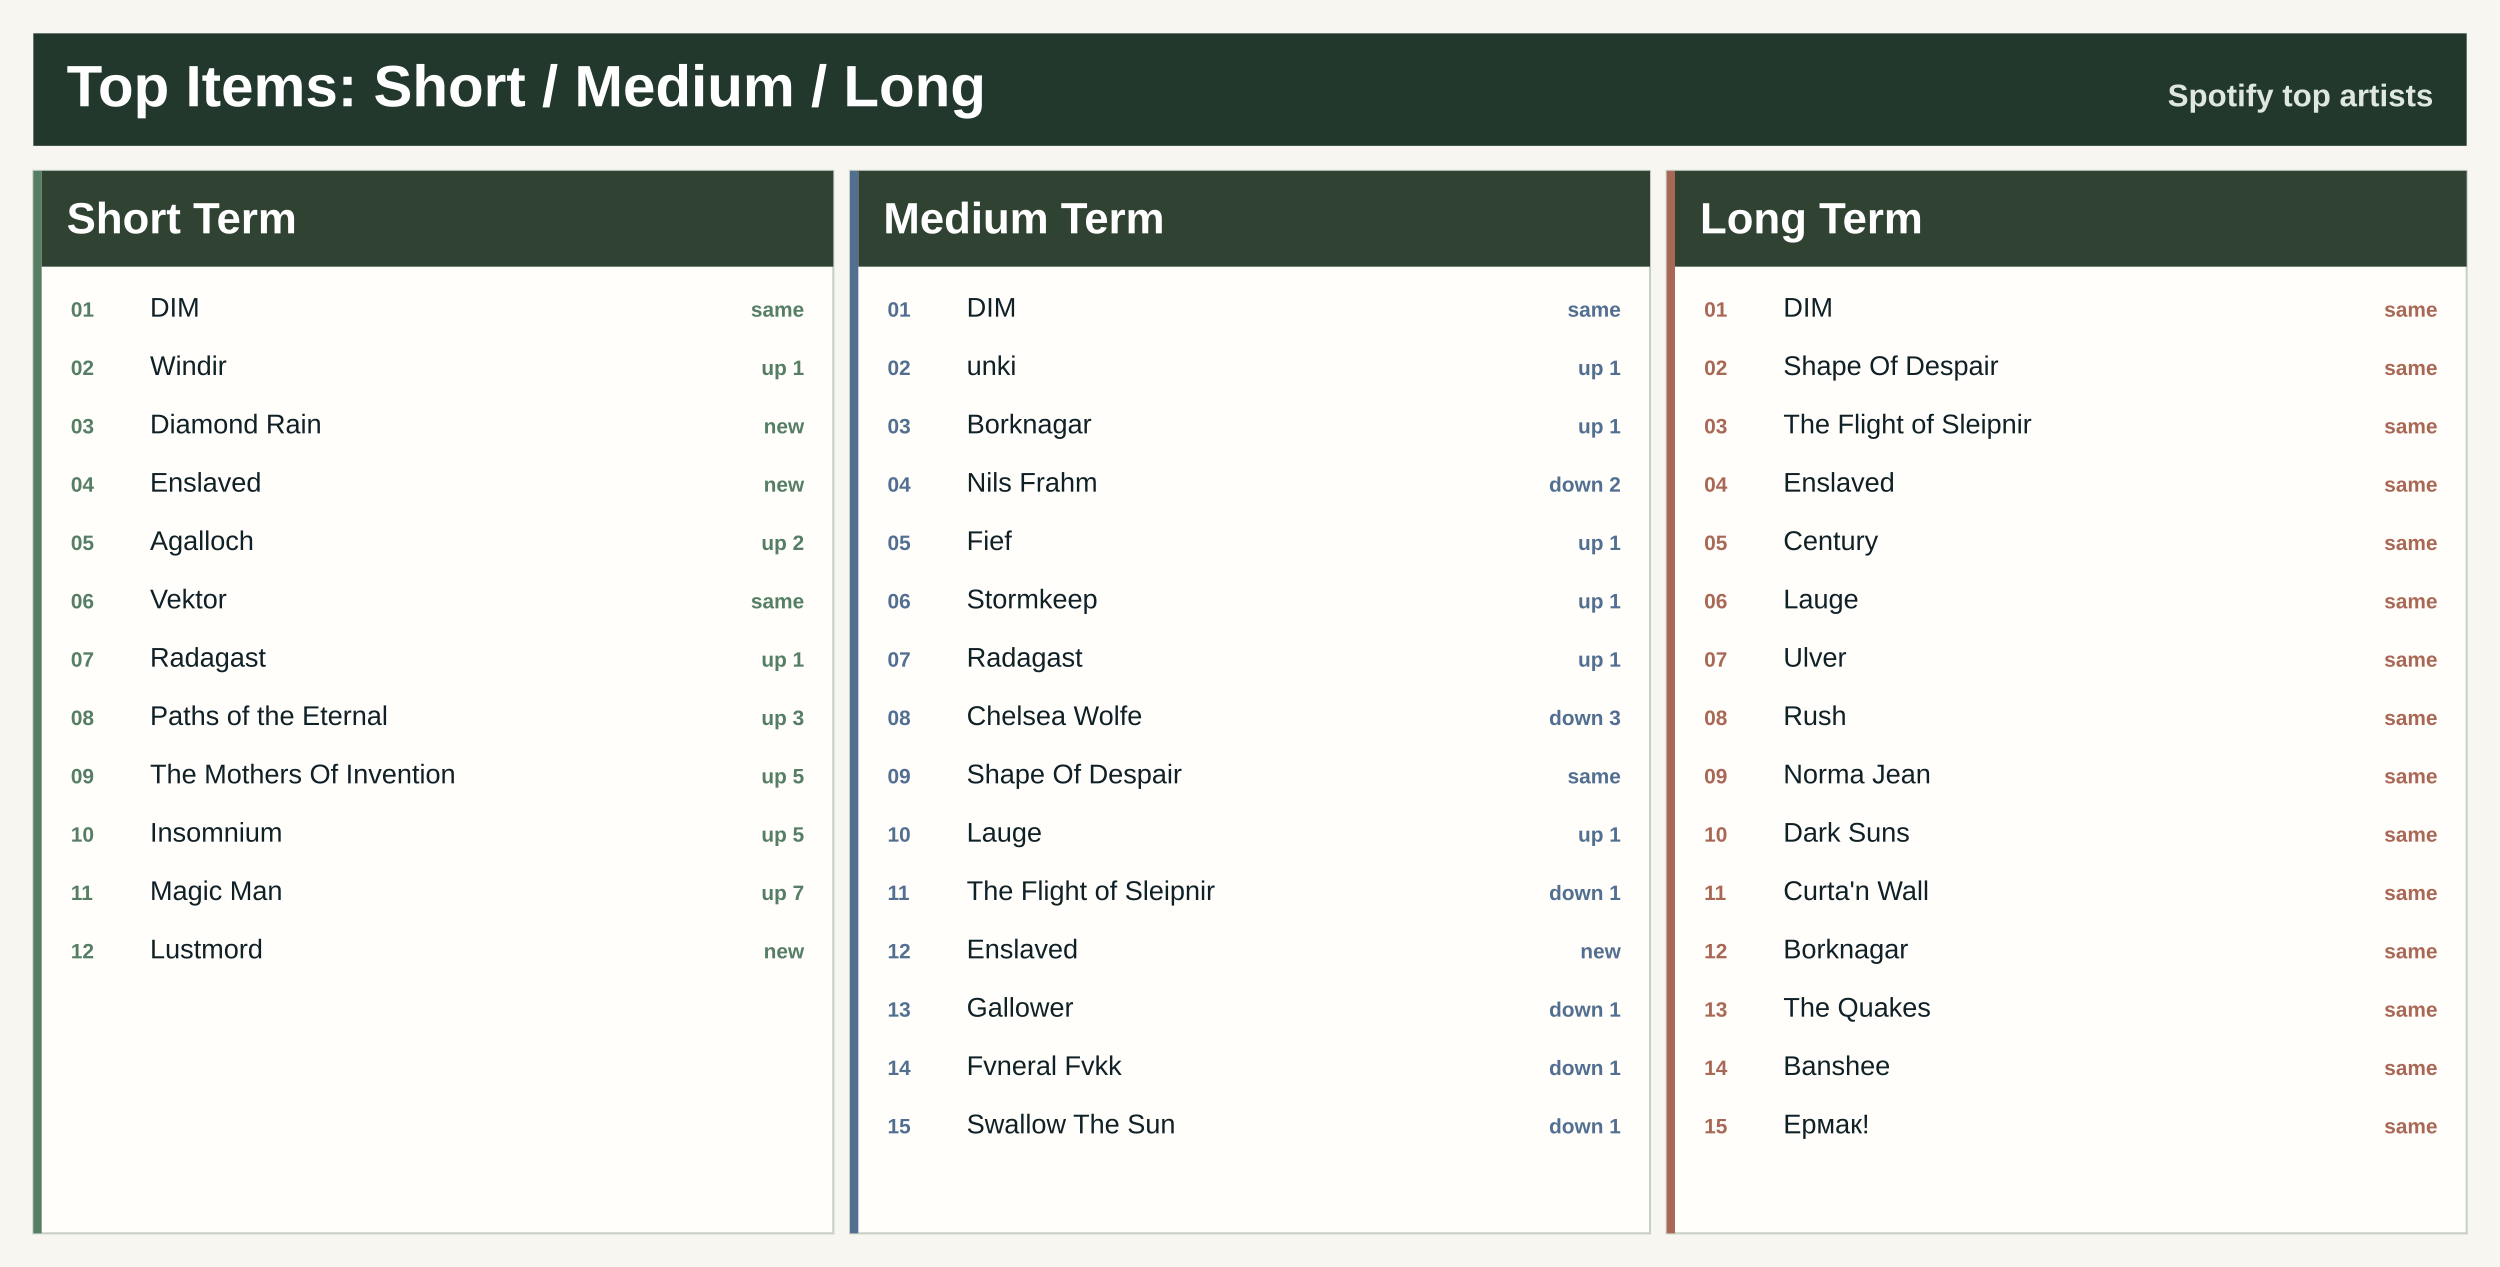
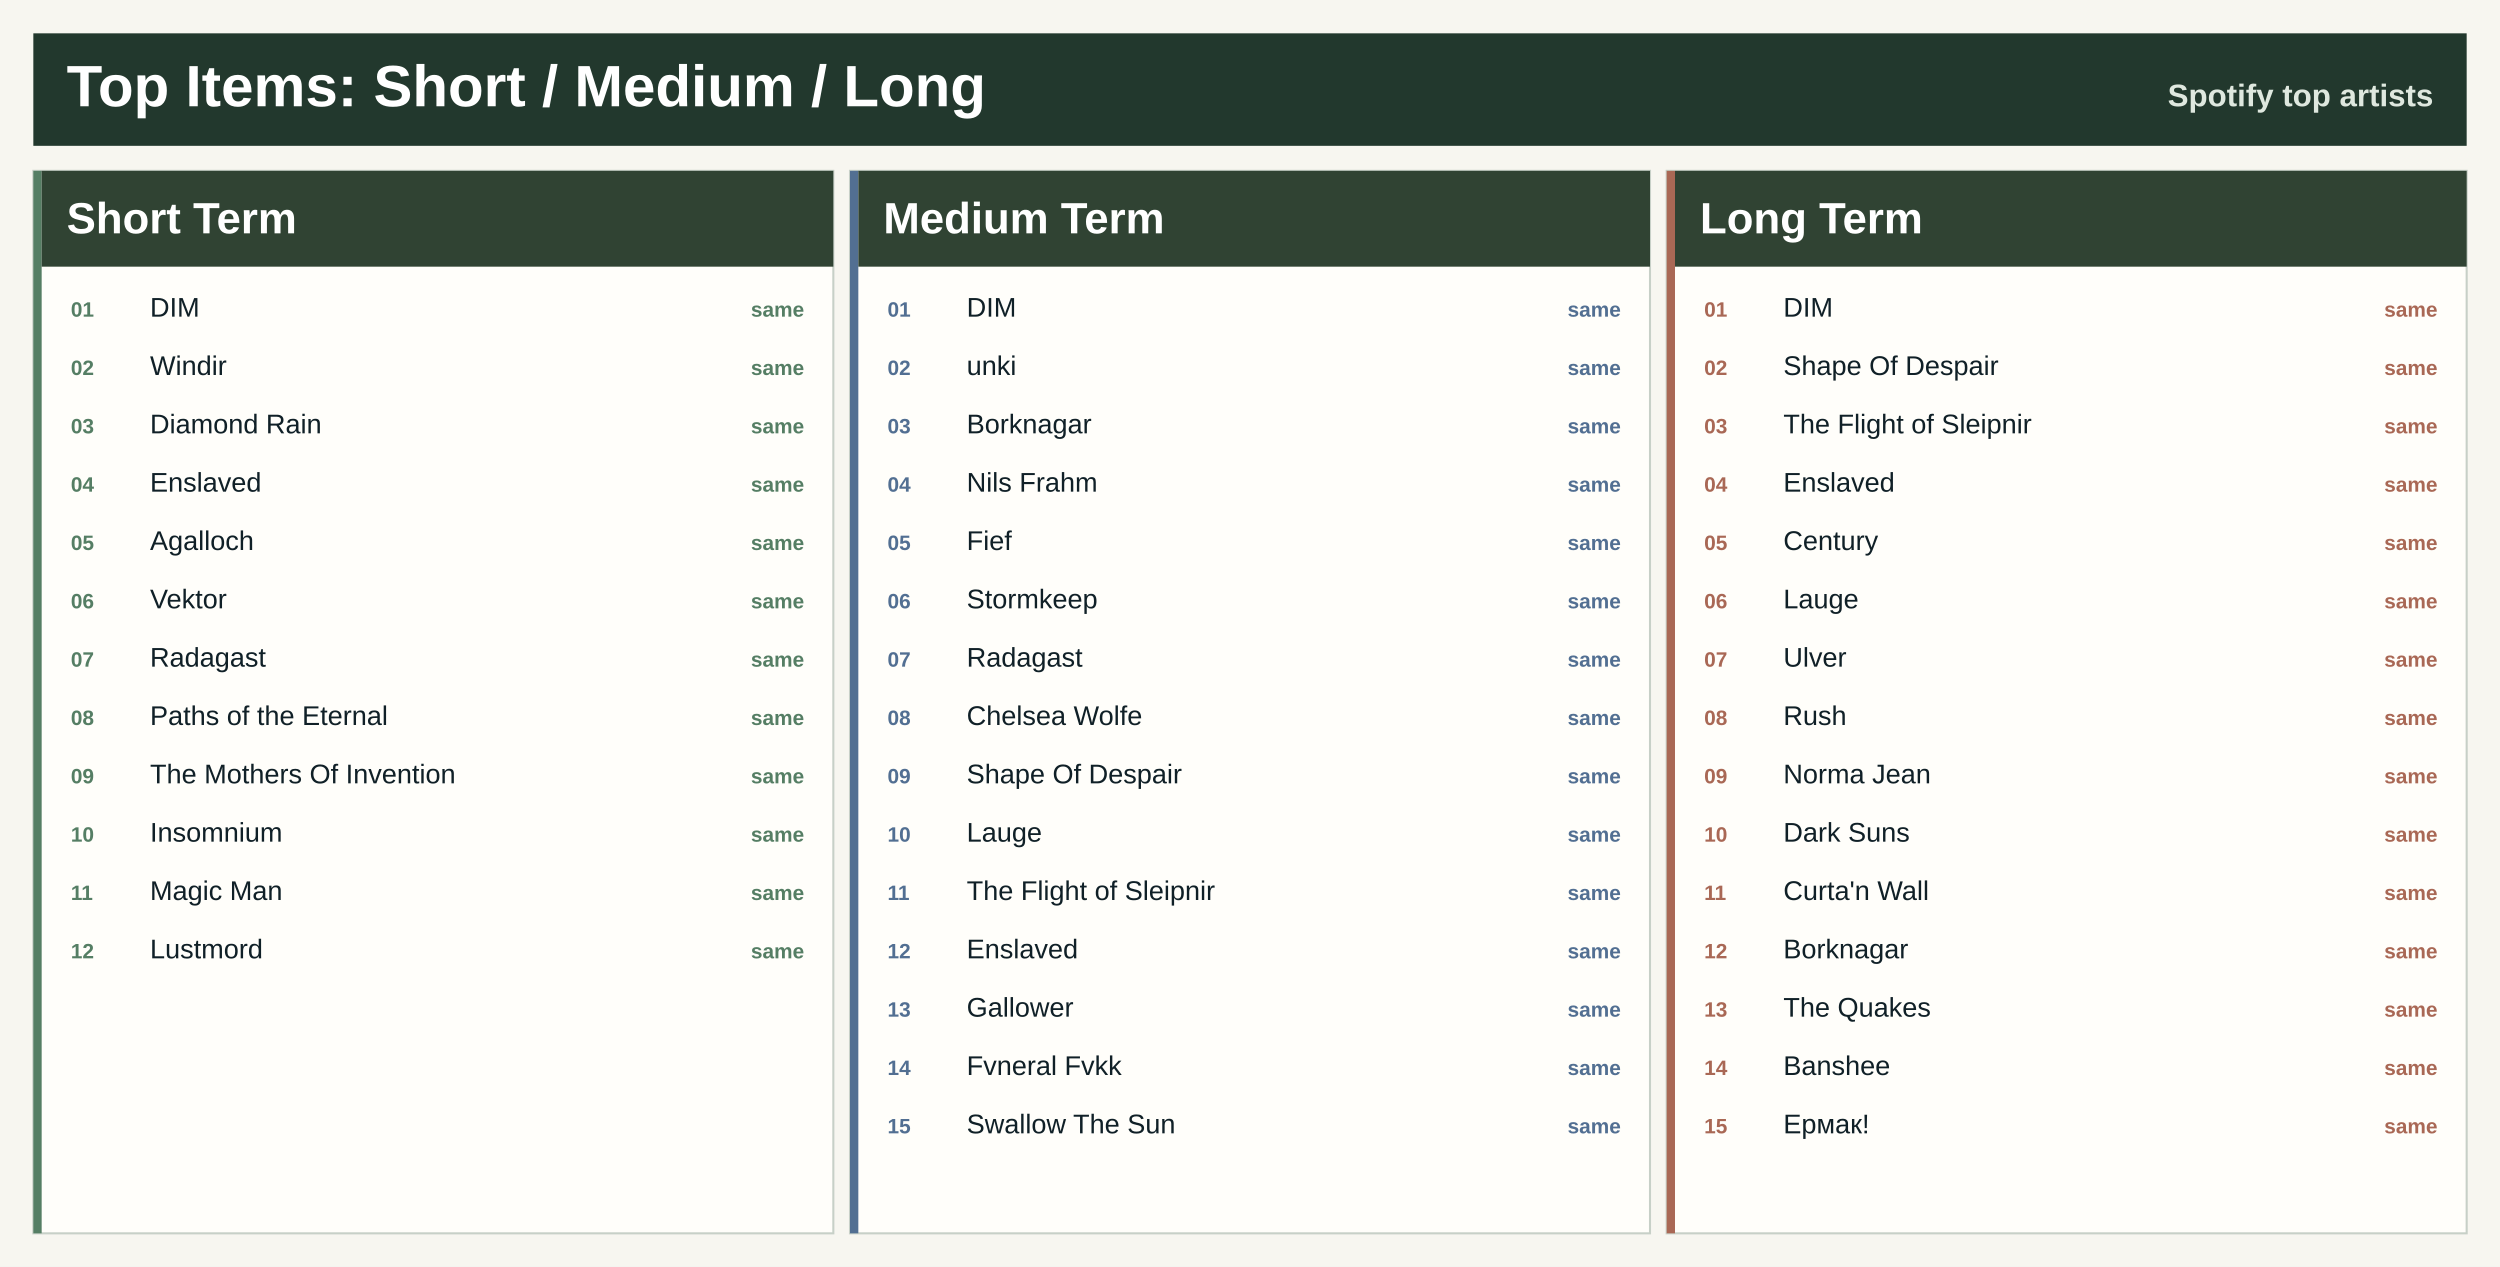
<svg xmlns="http://www.w3.org/2000/svg" width="1200" height="608" viewBox="0 0 1200 608" role="img" aria-label="Top artists across Spotify ranges">
  <rect width="1200" height="608" fill="#f7f6f0" />
  <rect x="16" y="16" width="1168" height="54" fill="#22382d" />
  <text x="32.0" y="51.0" font-family="Segoe UI, Arial, sans-serif" font-size="28" font-weight="800" fill="#ffffff" text-anchor="start">Top Items: Short / Medium / Long</text>
  <text x="1168.0" y="51.0" font-family="Segoe UI, Arial, sans-serif" font-size="15" font-weight="800" fill="#dfe8df" text-anchor="end">Spotify top artists</text>
  <rect x="16.0" y="82.0" width="384.0" height="510" fill="#fffefa" stroke="#c7d0c7" />
  <rect x="16.0" y="82.0" width="4" height="510" fill="#557e64" />
  <rect x="20.0" y="82.0" width="380.0" height="46" fill="#304333" />
  <text x="32.0" y="112.0" font-family="Segoe UI, Arial, sans-serif" font-size="21" font-weight="800" fill="#ffffff" text-anchor="start">Short Term</text>
  <text x="34.0" y="152.0" font-family="Segoe UI, Arial, sans-serif" font-size="10" font-weight="800" fill="#557e64" text-anchor="start">01</text>
  <text x="72.0" y="152.0" font-family="Segoe UI, Arial, sans-serif" font-size="13" font-weight="400" fill="#102027" text-anchor="start">DIM</text>
  <text x="386.0" y="152.0" font-family="Segoe UI, Arial, sans-serif" font-size="10" font-weight="800" fill="#557e64" text-anchor="end">same</text>
  <text x="34.0" y="180.0" font-family="Segoe UI, Arial, sans-serif" font-size="10" font-weight="800" fill="#557e64" text-anchor="start">02</text>
  <text x="72.0" y="180.0" font-family="Segoe UI, Arial, sans-serif" font-size="13" font-weight="400" fill="#102027" text-anchor="start">Windir</text>
-   <text x="386.0" y="180.0" font-family="Segoe UI, Arial, sans-serif" font-size="10" font-weight="800" fill="#557e64" text-anchor="end">up 1</text>
+   <text x="386.0" y="180.0" font-family="Segoe UI, Arial, sans-serif" font-size="10" font-weight="800" fill="#557e64" text-anchor="end">same</text>
  <text x="34.0" y="208.0" font-family="Segoe UI, Arial, sans-serif" font-size="10" font-weight="800" fill="#557e64" text-anchor="start">03</text>
  <text x="72.0" y="208.0" font-family="Segoe UI, Arial, sans-serif" font-size="13" font-weight="400" fill="#102027" text-anchor="start">Diamond Rain</text>
-   <text x="386.0" y="208.0" font-family="Segoe UI, Arial, sans-serif" font-size="10" font-weight="800" fill="#557e64" text-anchor="end">new</text>
+   <text x="386.0" y="208.0" font-family="Segoe UI, Arial, sans-serif" font-size="10" font-weight="800" fill="#557e64" text-anchor="end">same</text>
  <text x="34.0" y="236.0" font-family="Segoe UI, Arial, sans-serif" font-size="10" font-weight="800" fill="#557e64" text-anchor="start">04</text>
  <text x="72.0" y="236.0" font-family="Segoe UI, Arial, sans-serif" font-size="13" font-weight="400" fill="#102027" text-anchor="start">Enslaved</text>
-   <text x="386.0" y="236.0" font-family="Segoe UI, Arial, sans-serif" font-size="10" font-weight="800" fill="#557e64" text-anchor="end">new</text>
+   <text x="386.0" y="236.0" font-family="Segoe UI, Arial, sans-serif" font-size="10" font-weight="800" fill="#557e64" text-anchor="end">same</text>
  <text x="34.0" y="264.0" font-family="Segoe UI, Arial, sans-serif" font-size="10" font-weight="800" fill="#557e64" text-anchor="start">05</text>
  <text x="72.0" y="264.0" font-family="Segoe UI, Arial, sans-serif" font-size="13" font-weight="400" fill="#102027" text-anchor="start">Agalloch</text>
-   <text x="386.0" y="264.0" font-family="Segoe UI, Arial, sans-serif" font-size="10" font-weight="800" fill="#557e64" text-anchor="end">up 2</text>
+   <text x="386.0" y="264.0" font-family="Segoe UI, Arial, sans-serif" font-size="10" font-weight="800" fill="#557e64" text-anchor="end">same</text>
  <text x="34.0" y="292.0" font-family="Segoe UI, Arial, sans-serif" font-size="10" font-weight="800" fill="#557e64" text-anchor="start">06</text>
  <text x="72.0" y="292.0" font-family="Segoe UI, Arial, sans-serif" font-size="13" font-weight="400" fill="#102027" text-anchor="start">Vektor</text>
  <text x="386.0" y="292.0" font-family="Segoe UI, Arial, sans-serif" font-size="10" font-weight="800" fill="#557e64" text-anchor="end">same</text>
  <text x="34.0" y="320.0" font-family="Segoe UI, Arial, sans-serif" font-size="10" font-weight="800" fill="#557e64" text-anchor="start">07</text>
  <text x="72.0" y="320.0" font-family="Segoe UI, Arial, sans-serif" font-size="13" font-weight="400" fill="#102027" text-anchor="start">Radagast</text>
-   <text x="386.0" y="320.0" font-family="Segoe UI, Arial, sans-serif" font-size="10" font-weight="800" fill="#557e64" text-anchor="end">up 1</text>
+   <text x="386.0" y="320.0" font-family="Segoe UI, Arial, sans-serif" font-size="10" font-weight="800" fill="#557e64" text-anchor="end">same</text>
  <text x="34.0" y="348.0" font-family="Segoe UI, Arial, sans-serif" font-size="10" font-weight="800" fill="#557e64" text-anchor="start">08</text>
  <text x="72.0" y="348.0" font-family="Segoe UI, Arial, sans-serif" font-size="13" font-weight="400" fill="#102027" text-anchor="start">Paths of the Eternal</text>
-   <text x="386.0" y="348.0" font-family="Segoe UI, Arial, sans-serif" font-size="10" font-weight="800" fill="#557e64" text-anchor="end">up 3</text>
+   <text x="386.0" y="348.0" font-family="Segoe UI, Arial, sans-serif" font-size="10" font-weight="800" fill="#557e64" text-anchor="end">same</text>
  <text x="34.0" y="376.0" font-family="Segoe UI, Arial, sans-serif" font-size="10" font-weight="800" fill="#557e64" text-anchor="start">09</text>
  <text x="72.0" y="376.0" font-family="Segoe UI, Arial, sans-serif" font-size="13" font-weight="400" fill="#102027" text-anchor="start">The Mothers Of Invention</text>
-   <text x="386.0" y="376.0" font-family="Segoe UI, Arial, sans-serif" font-size="10" font-weight="800" fill="#557e64" text-anchor="end">up 5</text>
+   <text x="386.0" y="376.0" font-family="Segoe UI, Arial, sans-serif" font-size="10" font-weight="800" fill="#557e64" text-anchor="end">same</text>
  <text x="34.0" y="404.0" font-family="Segoe UI, Arial, sans-serif" font-size="10" font-weight="800" fill="#557e64" text-anchor="start">10</text>
  <text x="72.0" y="404.0" font-family="Segoe UI, Arial, sans-serif" font-size="13" font-weight="400" fill="#102027" text-anchor="start">Insomnium</text>
-   <text x="386.0" y="404.0" font-family="Segoe UI, Arial, sans-serif" font-size="10" font-weight="800" fill="#557e64" text-anchor="end">up 5</text>
+   <text x="386.0" y="404.0" font-family="Segoe UI, Arial, sans-serif" font-size="10" font-weight="800" fill="#557e64" text-anchor="end">same</text>
  <text x="34.0" y="432.0" font-family="Segoe UI, Arial, sans-serif" font-size="10" font-weight="800" fill="#557e64" text-anchor="start">11</text>
  <text x="72.0" y="432.0" font-family="Segoe UI, Arial, sans-serif" font-size="13" font-weight="400" fill="#102027" text-anchor="start">Magic Man</text>
-   <text x="386.0" y="432.0" font-family="Segoe UI, Arial, sans-serif" font-size="10" font-weight="800" fill="#557e64" text-anchor="end">up 7</text>
+   <text x="386.0" y="432.0" font-family="Segoe UI, Arial, sans-serif" font-size="10" font-weight="800" fill="#557e64" text-anchor="end">same</text>
  <text x="34.0" y="460.0" font-family="Segoe UI, Arial, sans-serif" font-size="10" font-weight="800" fill="#557e64" text-anchor="start">12</text>
  <text x="72.0" y="460.0" font-family="Segoe UI, Arial, sans-serif" font-size="13" font-weight="400" fill="#102027" text-anchor="start">Lustmord</text>
-   <text x="386.0" y="460.0" font-family="Segoe UI, Arial, sans-serif" font-size="10" font-weight="800" fill="#557e64" text-anchor="end">new</text>
+   <text x="386.0" y="460.0" font-family="Segoe UI, Arial, sans-serif" font-size="10" font-weight="800" fill="#557e64" text-anchor="end">same</text>
  <rect x="408.0" y="82.0" width="384.0" height="510" fill="#fffefa" stroke="#c7d0c7" />
  <rect x="408.0" y="82.0" width="4" height="510" fill="#526f92" />
  <rect x="412.0" y="82.0" width="380.0" height="46" fill="#304333" />
  <text x="424.0" y="112.0" font-family="Segoe UI, Arial, sans-serif" font-size="21" font-weight="800" fill="#ffffff" text-anchor="start">Medium Term</text>
  <text x="426.0" y="152.0" font-family="Segoe UI, Arial, sans-serif" font-size="10" font-weight="800" fill="#526f92" text-anchor="start">01</text>
  <text x="464.0" y="152.0" font-family="Segoe UI, Arial, sans-serif" font-size="13" font-weight="400" fill="#102027" text-anchor="start">DIM</text>
  <text x="778.0" y="152.0" font-family="Segoe UI, Arial, sans-serif" font-size="10" font-weight="800" fill="#526f92" text-anchor="end">same</text>
  <text x="426.0" y="180.0" font-family="Segoe UI, Arial, sans-serif" font-size="10" font-weight="800" fill="#526f92" text-anchor="start">02</text>
  <text x="464.0" y="180.0" font-family="Segoe UI, Arial, sans-serif" font-size="13" font-weight="400" fill="#102027" text-anchor="start">unki</text>
-   <text x="778.0" y="180.0" font-family="Segoe UI, Arial, sans-serif" font-size="10" font-weight="800" fill="#526f92" text-anchor="end">up 1</text>
+   <text x="778.0" y="180.0" font-family="Segoe UI, Arial, sans-serif" font-size="10" font-weight="800" fill="#526f92" text-anchor="end">same</text>
  <text x="426.0" y="208.0" font-family="Segoe UI, Arial, sans-serif" font-size="10" font-weight="800" fill="#526f92" text-anchor="start">03</text>
  <text x="464.0" y="208.0" font-family="Segoe UI, Arial, sans-serif" font-size="13" font-weight="400" fill="#102027" text-anchor="start">Borknagar</text>
-   <text x="778.0" y="208.0" font-family="Segoe UI, Arial, sans-serif" font-size="10" font-weight="800" fill="#526f92" text-anchor="end">up 1</text>
+   <text x="778.0" y="208.0" font-family="Segoe UI, Arial, sans-serif" font-size="10" font-weight="800" fill="#526f92" text-anchor="end">same</text>
  <text x="426.0" y="236.0" font-family="Segoe UI, Arial, sans-serif" font-size="10" font-weight="800" fill="#526f92" text-anchor="start">04</text>
  <text x="464.0" y="236.0" font-family="Segoe UI, Arial, sans-serif" font-size="13" font-weight="400" fill="#102027" text-anchor="start">Nils Frahm</text>
-   <text x="778.0" y="236.0" font-family="Segoe UI, Arial, sans-serif" font-size="10" font-weight="800" fill="#526f92" text-anchor="end">down 2</text>
+   <text x="778.0" y="236.0" font-family="Segoe UI, Arial, sans-serif" font-size="10" font-weight="800" fill="#526f92" text-anchor="end">same</text>
  <text x="426.0" y="264.0" font-family="Segoe UI, Arial, sans-serif" font-size="10" font-weight="800" fill="#526f92" text-anchor="start">05</text>
  <text x="464.0" y="264.0" font-family="Segoe UI, Arial, sans-serif" font-size="13" font-weight="400" fill="#102027" text-anchor="start">Fief</text>
-   <text x="778.0" y="264.0" font-family="Segoe UI, Arial, sans-serif" font-size="10" font-weight="800" fill="#526f92" text-anchor="end">up 1</text>
+   <text x="778.0" y="264.0" font-family="Segoe UI, Arial, sans-serif" font-size="10" font-weight="800" fill="#526f92" text-anchor="end">same</text>
  <text x="426.0" y="292.0" font-family="Segoe UI, Arial, sans-serif" font-size="10" font-weight="800" fill="#526f92" text-anchor="start">06</text>
  <text x="464.0" y="292.0" font-family="Segoe UI, Arial, sans-serif" font-size="13" font-weight="400" fill="#102027" text-anchor="start">Stormkeep</text>
-   <text x="778.0" y="292.0" font-family="Segoe UI, Arial, sans-serif" font-size="10" font-weight="800" fill="#526f92" text-anchor="end">up 1</text>
+   <text x="778.0" y="292.0" font-family="Segoe UI, Arial, sans-serif" font-size="10" font-weight="800" fill="#526f92" text-anchor="end">same</text>
  <text x="426.0" y="320.0" font-family="Segoe UI, Arial, sans-serif" font-size="10" font-weight="800" fill="#526f92" text-anchor="start">07</text>
  <text x="464.0" y="320.0" font-family="Segoe UI, Arial, sans-serif" font-size="13" font-weight="400" fill="#102027" text-anchor="start">Radagast</text>
-   <text x="778.0" y="320.0" font-family="Segoe UI, Arial, sans-serif" font-size="10" font-weight="800" fill="#526f92" text-anchor="end">up 1</text>
+   <text x="778.0" y="320.0" font-family="Segoe UI, Arial, sans-serif" font-size="10" font-weight="800" fill="#526f92" text-anchor="end">same</text>
  <text x="426.0" y="348.0" font-family="Segoe UI, Arial, sans-serif" font-size="10" font-weight="800" fill="#526f92" text-anchor="start">08</text>
  <text x="464.0" y="348.0" font-family="Segoe UI, Arial, sans-serif" font-size="13" font-weight="400" fill="#102027" text-anchor="start">Chelsea Wolfe</text>
-   <text x="778.0" y="348.0" font-family="Segoe UI, Arial, sans-serif" font-size="10" font-weight="800" fill="#526f92" text-anchor="end">down 3</text>
+   <text x="778.0" y="348.0" font-family="Segoe UI, Arial, sans-serif" font-size="10" font-weight="800" fill="#526f92" text-anchor="end">same</text>
  <text x="426.0" y="376.0" font-family="Segoe UI, Arial, sans-serif" font-size="10" font-weight="800" fill="#526f92" text-anchor="start">09</text>
  <text x="464.0" y="376.0" font-family="Segoe UI, Arial, sans-serif" font-size="13" font-weight="400" fill="#102027" text-anchor="start">Shape Of Despair</text>
  <text x="778.0" y="376.0" font-family="Segoe UI, Arial, sans-serif" font-size="10" font-weight="800" fill="#526f92" text-anchor="end">same</text>
  <text x="426.0" y="404.0" font-family="Segoe UI, Arial, sans-serif" font-size="10" font-weight="800" fill="#526f92" text-anchor="start">10</text>
  <text x="464.0" y="404.0" font-family="Segoe UI, Arial, sans-serif" font-size="13" font-weight="400" fill="#102027" text-anchor="start">Lauge</text>
-   <text x="778.0" y="404.0" font-family="Segoe UI, Arial, sans-serif" font-size="10" font-weight="800" fill="#526f92" text-anchor="end">up 1</text>
+   <text x="778.0" y="404.0" font-family="Segoe UI, Arial, sans-serif" font-size="10" font-weight="800" fill="#526f92" text-anchor="end">same</text>
  <text x="426.0" y="432.0" font-family="Segoe UI, Arial, sans-serif" font-size="10" font-weight="800" fill="#526f92" text-anchor="start">11</text>
  <text x="464.0" y="432.0" font-family="Segoe UI, Arial, sans-serif" font-size="13" font-weight="400" fill="#102027" text-anchor="start">The Flight of Sleipnir</text>
-   <text x="778.0" y="432.0" font-family="Segoe UI, Arial, sans-serif" font-size="10" font-weight="800" fill="#526f92" text-anchor="end">down 1</text>
+   <text x="778.0" y="432.0" font-family="Segoe UI, Arial, sans-serif" font-size="10" font-weight="800" fill="#526f92" text-anchor="end">same</text>
  <text x="426.0" y="460.0" font-family="Segoe UI, Arial, sans-serif" font-size="10" font-weight="800" fill="#526f92" text-anchor="start">12</text>
  <text x="464.0" y="460.0" font-family="Segoe UI, Arial, sans-serif" font-size="13" font-weight="400" fill="#102027" text-anchor="start">Enslaved</text>
-   <text x="778.0" y="460.0" font-family="Segoe UI, Arial, sans-serif" font-size="10" font-weight="800" fill="#526f92" text-anchor="end">new</text>
+   <text x="778.0" y="460.0" font-family="Segoe UI, Arial, sans-serif" font-size="10" font-weight="800" fill="#526f92" text-anchor="end">same</text>
  <text x="426.0" y="488.0" font-family="Segoe UI, Arial, sans-serif" font-size="10" font-weight="800" fill="#526f92" text-anchor="start">13</text>
  <text x="464.0" y="488.0" font-family="Segoe UI, Arial, sans-serif" font-size="13" font-weight="400" fill="#102027" text-anchor="start">Gallower</text>
-   <text x="778.0" y="488.0" font-family="Segoe UI, Arial, sans-serif" font-size="10" font-weight="800" fill="#526f92" text-anchor="end">down 1</text>
+   <text x="778.0" y="488.0" font-family="Segoe UI, Arial, sans-serif" font-size="10" font-weight="800" fill="#526f92" text-anchor="end">same</text>
  <text x="426.0" y="516.0" font-family="Segoe UI, Arial, sans-serif" font-size="10" font-weight="800" fill="#526f92" text-anchor="start">14</text>
  <text x="464.0" y="516.0" font-family="Segoe UI, Arial, sans-serif" font-size="13" font-weight="400" fill="#102027" text-anchor="start">Fvneral Fvkk</text>
-   <text x="778.0" y="516.0" font-family="Segoe UI, Arial, sans-serif" font-size="10" font-weight="800" fill="#526f92" text-anchor="end">down 1</text>
+   <text x="778.0" y="516.0" font-family="Segoe UI, Arial, sans-serif" font-size="10" font-weight="800" fill="#526f92" text-anchor="end">same</text>
  <text x="426.0" y="544.0" font-family="Segoe UI, Arial, sans-serif" font-size="10" font-weight="800" fill="#526f92" text-anchor="start">15</text>
  <text x="464.0" y="544.0" font-family="Segoe UI, Arial, sans-serif" font-size="13" font-weight="400" fill="#102027" text-anchor="start">Swallow The Sun</text>
-   <text x="778.0" y="544.0" font-family="Segoe UI, Arial, sans-serif" font-size="10" font-weight="800" fill="#526f92" text-anchor="end">down 1</text>
+   <text x="778.0" y="544.0" font-family="Segoe UI, Arial, sans-serif" font-size="10" font-weight="800" fill="#526f92" text-anchor="end">same</text>
  <rect x="800.0" y="82.0" width="384.0" height="510" fill="#fffefa" stroke="#c7d0c7" />
  <rect x="800.0" y="82.0" width="4" height="510" fill="#a96855" />
  <rect x="804.0" y="82.0" width="380.0" height="46" fill="#304333" />
  <text x="816.0" y="112.0" font-family="Segoe UI, Arial, sans-serif" font-size="21" font-weight="800" fill="#ffffff" text-anchor="start">Long Term</text>
  <text x="818.0" y="152.0" font-family="Segoe UI, Arial, sans-serif" font-size="10" font-weight="800" fill="#a96855" text-anchor="start">01</text>
  <text x="856.0" y="152.0" font-family="Segoe UI, Arial, sans-serif" font-size="13" font-weight="400" fill="#102027" text-anchor="start">DIM</text>
  <text x="1170.0" y="152.0" font-family="Segoe UI, Arial, sans-serif" font-size="10" font-weight="800" fill="#a96855" text-anchor="end">same</text>
  <text x="818.0" y="180.0" font-family="Segoe UI, Arial, sans-serif" font-size="10" font-weight="800" fill="#a96855" text-anchor="start">02</text>
  <text x="856.0" y="180.0" font-family="Segoe UI, Arial, sans-serif" font-size="13" font-weight="400" fill="#102027" text-anchor="start">Shape Of Despair</text>
  <text x="1170.0" y="180.0" font-family="Segoe UI, Arial, sans-serif" font-size="10" font-weight="800" fill="#a96855" text-anchor="end">same</text>
  <text x="818.0" y="208.0" font-family="Segoe UI, Arial, sans-serif" font-size="10" font-weight="800" fill="#a96855" text-anchor="start">03</text>
  <text x="856.0" y="208.0" font-family="Segoe UI, Arial, sans-serif" font-size="13" font-weight="400" fill="#102027" text-anchor="start">The Flight of Sleipnir</text>
  <text x="1170.0" y="208.0" font-family="Segoe UI, Arial, sans-serif" font-size="10" font-weight="800" fill="#a96855" text-anchor="end">same</text>
  <text x="818.0" y="236.0" font-family="Segoe UI, Arial, sans-serif" font-size="10" font-weight="800" fill="#a96855" text-anchor="start">04</text>
  <text x="856.0" y="236.0" font-family="Segoe UI, Arial, sans-serif" font-size="13" font-weight="400" fill="#102027" text-anchor="start">Enslaved</text>
  <text x="1170.0" y="236.0" font-family="Segoe UI, Arial, sans-serif" font-size="10" font-weight="800" fill="#a96855" text-anchor="end">same</text>
  <text x="818.0" y="264.0" font-family="Segoe UI, Arial, sans-serif" font-size="10" font-weight="800" fill="#a96855" text-anchor="start">05</text>
  <text x="856.0" y="264.0" font-family="Segoe UI, Arial, sans-serif" font-size="13" font-weight="400" fill="#102027" text-anchor="start">Century</text>
  <text x="1170.0" y="264.0" font-family="Segoe UI, Arial, sans-serif" font-size="10" font-weight="800" fill="#a96855" text-anchor="end">same</text>
  <text x="818.0" y="292.0" font-family="Segoe UI, Arial, sans-serif" font-size="10" font-weight="800" fill="#a96855" text-anchor="start">06</text>
  <text x="856.0" y="292.0" font-family="Segoe UI, Arial, sans-serif" font-size="13" font-weight="400" fill="#102027" text-anchor="start">Lauge</text>
  <text x="1170.0" y="292.0" font-family="Segoe UI, Arial, sans-serif" font-size="10" font-weight="800" fill="#a96855" text-anchor="end">same</text>
  <text x="818.0" y="320.0" font-family="Segoe UI, Arial, sans-serif" font-size="10" font-weight="800" fill="#a96855" text-anchor="start">07</text>
  <text x="856.0" y="320.0" font-family="Segoe UI, Arial, sans-serif" font-size="13" font-weight="400" fill="#102027" text-anchor="start">Ulver</text>
  <text x="1170.0" y="320.0" font-family="Segoe UI, Arial, sans-serif" font-size="10" font-weight="800" fill="#a96855" text-anchor="end">same</text>
  <text x="818.0" y="348.0" font-family="Segoe UI, Arial, sans-serif" font-size="10" font-weight="800" fill="#a96855" text-anchor="start">08</text>
  <text x="856.0" y="348.0" font-family="Segoe UI, Arial, sans-serif" font-size="13" font-weight="400" fill="#102027" text-anchor="start">Rush</text>
  <text x="1170.0" y="348.0" font-family="Segoe UI, Arial, sans-serif" font-size="10" font-weight="800" fill="#a96855" text-anchor="end">same</text>
  <text x="818.0" y="376.0" font-family="Segoe UI, Arial, sans-serif" font-size="10" font-weight="800" fill="#a96855" text-anchor="start">09</text>
  <text x="856.0" y="376.0" font-family="Segoe UI, Arial, sans-serif" font-size="13" font-weight="400" fill="#102027" text-anchor="start">Norma Jean</text>
  <text x="1170.0" y="376.0" font-family="Segoe UI, Arial, sans-serif" font-size="10" font-weight="800" fill="#a96855" text-anchor="end">same</text>
  <text x="818.0" y="404.0" font-family="Segoe UI, Arial, sans-serif" font-size="10" font-weight="800" fill="#a96855" text-anchor="start">10</text>
  <text x="856.0" y="404.0" font-family="Segoe UI, Arial, sans-serif" font-size="13" font-weight="400" fill="#102027" text-anchor="start">Dark Suns</text>
  <text x="1170.0" y="404.0" font-family="Segoe UI, Arial, sans-serif" font-size="10" font-weight="800" fill="#a96855" text-anchor="end">same</text>
  <text x="818.0" y="432.0" font-family="Segoe UI, Arial, sans-serif" font-size="10" font-weight="800" fill="#a96855" text-anchor="start">11</text>
  <text x="856.0" y="432.0" font-family="Segoe UI, Arial, sans-serif" font-size="13" font-weight="400" fill="#102027" text-anchor="start">Curta'n Wall</text>
  <text x="1170.0" y="432.0" font-family="Segoe UI, Arial, sans-serif" font-size="10" font-weight="800" fill="#a96855" text-anchor="end">same</text>
  <text x="818.0" y="460.0" font-family="Segoe UI, Arial, sans-serif" font-size="10" font-weight="800" fill="#a96855" text-anchor="start">12</text>
  <text x="856.0" y="460.0" font-family="Segoe UI, Arial, sans-serif" font-size="13" font-weight="400" fill="#102027" text-anchor="start">Borknagar</text>
  <text x="1170.0" y="460.0" font-family="Segoe UI, Arial, sans-serif" font-size="10" font-weight="800" fill="#a96855" text-anchor="end">same</text>
  <text x="818.0" y="488.0" font-family="Segoe UI, Arial, sans-serif" font-size="10" font-weight="800" fill="#a96855" text-anchor="start">13</text>
  <text x="856.0" y="488.0" font-family="Segoe UI, Arial, sans-serif" font-size="13" font-weight="400" fill="#102027" text-anchor="start">The Quakes</text>
  <text x="1170.0" y="488.0" font-family="Segoe UI, Arial, sans-serif" font-size="10" font-weight="800" fill="#a96855" text-anchor="end">same</text>
  <text x="818.0" y="516.0" font-family="Segoe UI, Arial, sans-serif" font-size="10" font-weight="800" fill="#a96855" text-anchor="start">14</text>
  <text x="856.0" y="516.0" font-family="Segoe UI, Arial, sans-serif" font-size="13" font-weight="400" fill="#102027" text-anchor="start">Banshee</text>
  <text x="1170.0" y="516.0" font-family="Segoe UI, Arial, sans-serif" font-size="10" font-weight="800" fill="#a96855" text-anchor="end">same</text>
  <text x="818.0" y="544.0" font-family="Segoe UI, Arial, sans-serif" font-size="10" font-weight="800" fill="#a96855" text-anchor="start">15</text>
  <text x="856.0" y="544.0" font-family="Segoe UI, Arial, sans-serif" font-size="13" font-weight="400" fill="#102027" text-anchor="start">Ермак!</text>
  <text x="1170.0" y="544.0" font-family="Segoe UI, Arial, sans-serif" font-size="10" font-weight="800" fill="#a96855" text-anchor="end">same</text>
</svg>
